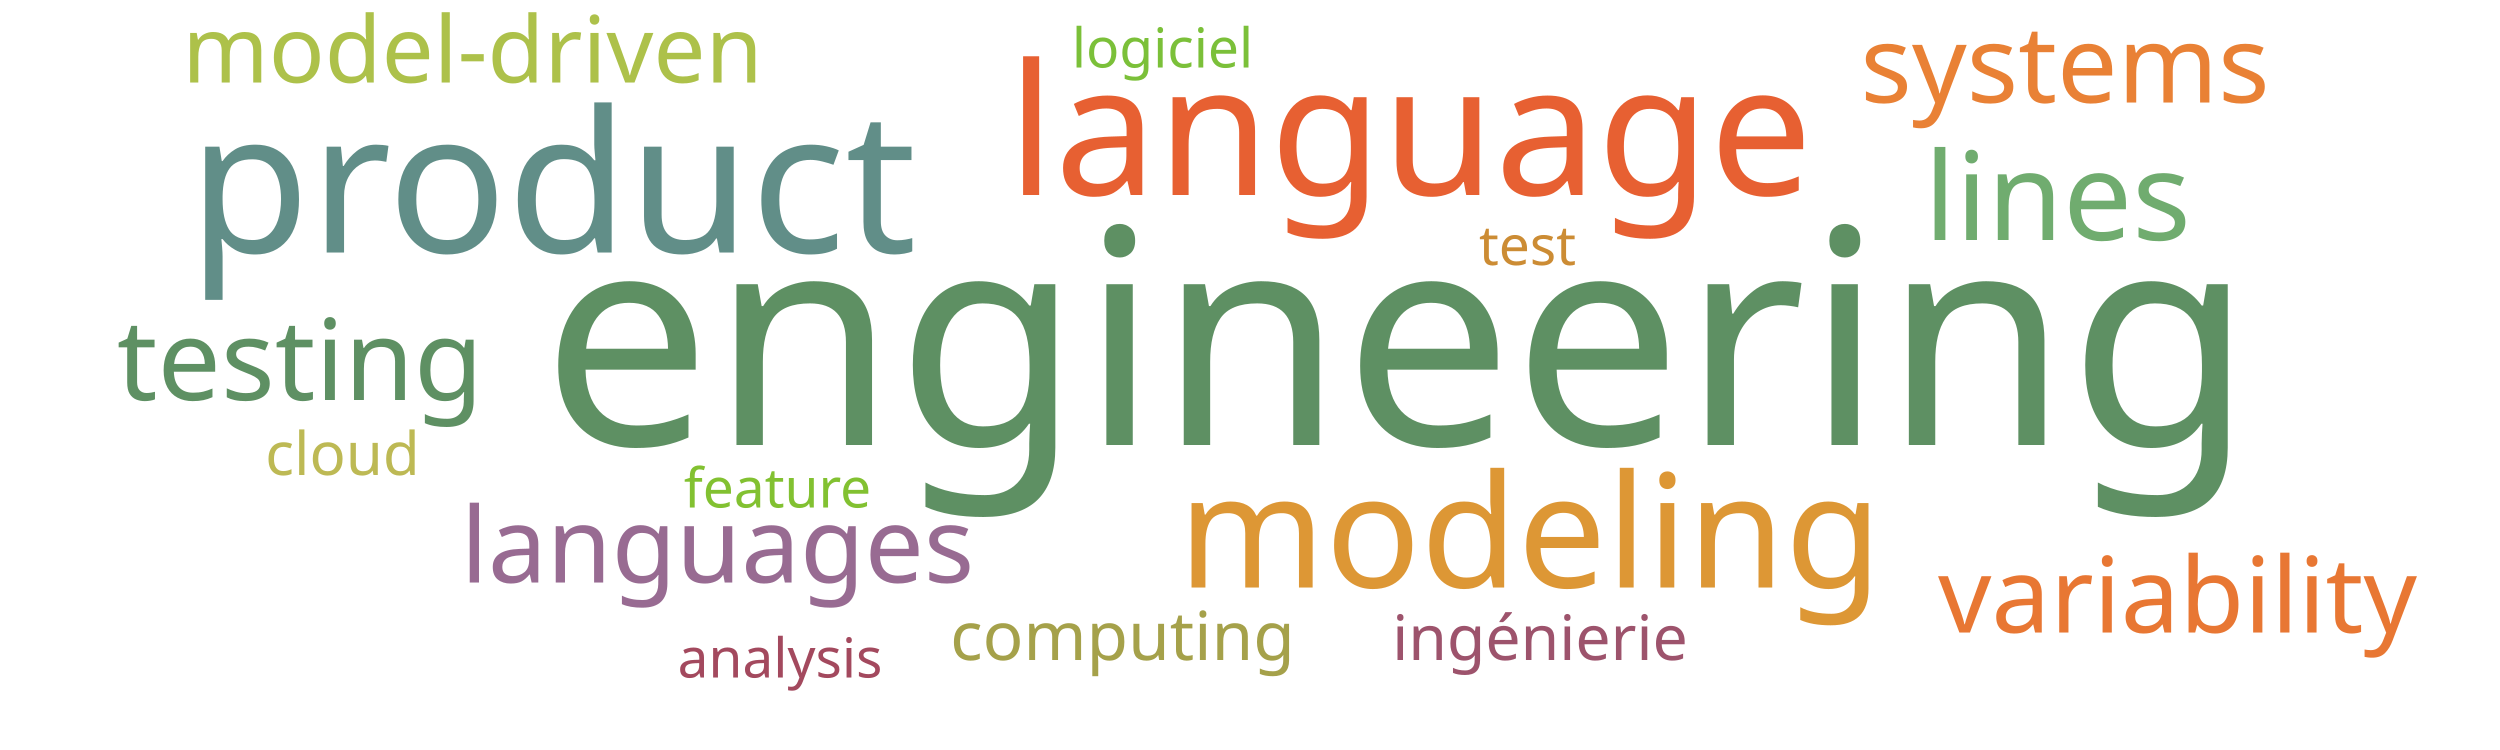
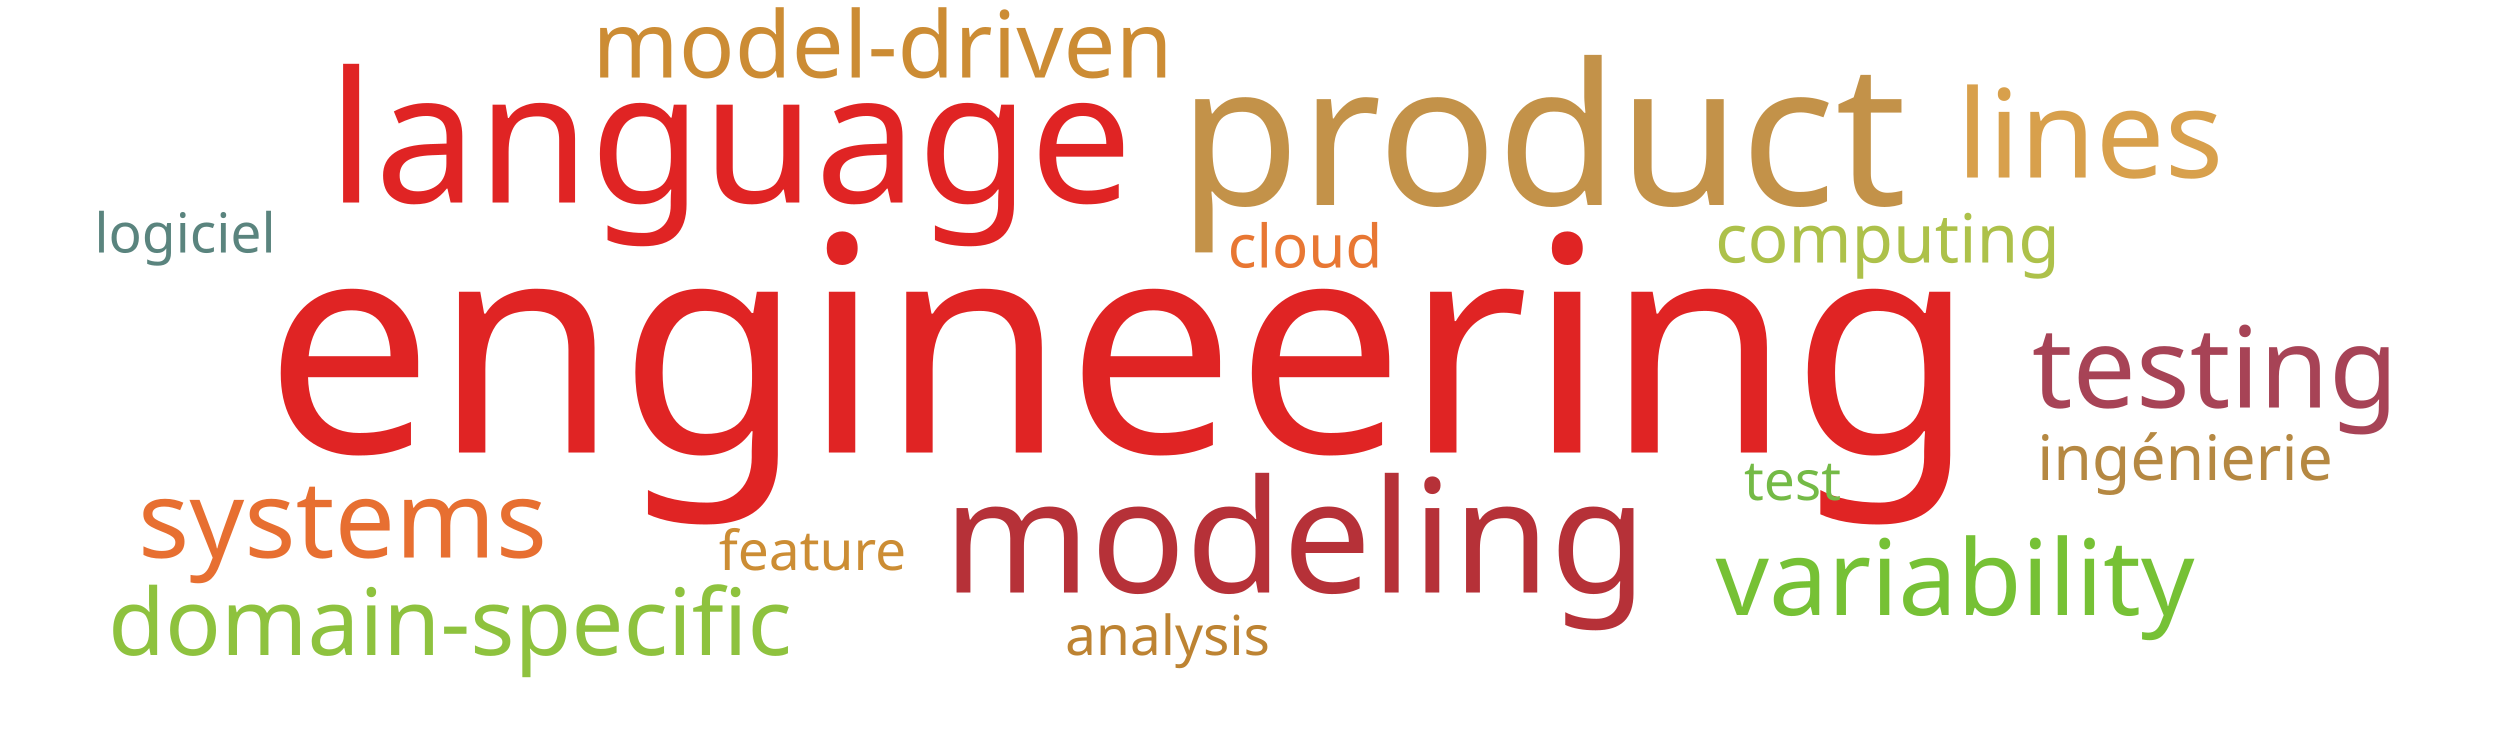
<svg xmlns="http://www.w3.org/2000/svg" width="1000" height="300">
  <g transform="translate(500, 150)">
-     <text text-anchor="middle" style="font-family: Impact; font-size: 120px; fill: #5e9063" transform="translate(59,28)rotate(0)">engineering</text>
-     <text text-anchor="middle" style="font-family: Impact; font-size: 79px; fill: #618e88" transform="translate(-279,-49)rotate(0)">product</text>
-     <text text-anchor="middle" style="font-family: Impact; font-size: 73px; fill: #e76032" transform="translate(64,-72)rotate(0)">language</text>
-     <text text-anchor="middle" style="font-family: Impact; font-size: 63px; fill: #dd9735" transform="translate(112,85)rotate(0)">modeling</text>
-     <text text-anchor="middle" style="font-family: Impact; font-size: 49px; fill: #70ac6f" transform="translate(323,-54)rotate(0)">lines</text>
-     <text text-anchor="middle" style="font-family: Impact; font-size: 45px; fill: #5e9063" transform="translate(-380,10)rotate(0)">testing</text>
-     <text text-anchor="middle" style="font-family: Impact; font-size: 43px; fill: #e98135" transform="translate(326,-109)rotate(0)">systems</text>
-     <text text-anchor="middle" style="font-family: Impact; font-size: 42px; fill: #e87733" transform="translate(371,103)rotate(0)">variability</text>
-     <text text-anchor="middle" style="font-family: Impact; font-size: 42px; fill: #986b92" transform="translate(-213,83)rotate(0)">languages</text>
-     <text text-anchor="middle" style="font-family: Impact; font-size: 37px; fill: #adc14a" transform="translate(-311,-117)rotate(0)">model-driven</text>
-     <text text-anchor="middle" style="font-family: Impact; font-size: 27px; fill: #a5a14a" transform="translate(-51,114)rotate(0)">computing</text>
-     <text text-anchor="middle" style="font-family: Impact; font-size: 25px; fill: #9d536c" transform="translate(116,114)rotate(0)">ingénierie</text>
-     <text text-anchor="middle" style="font-family: Impact; font-size: 24px; fill: #bdb954" transform="translate(-363,40)rotate(0)">cloud</text>
-     <text text-anchor="middle" style="font-family: Impact; font-size: 22px; fill: #7bc039" transform="translate(-35,-123)rotate(0)">logiciel</text>
-     <text text-anchor="middle" style="font-family: Impact; font-size: 22px; fill: #cc8c34" transform="translate(111,-44)rotate(0)">test</text>
-     <text text-anchor="middle" style="font-family: Impact; font-size: 22px; fill: #82c131" transform="translate(-189,53)rotate(0)">feature</text>
-     <text text-anchor="middle" style="font-family: Impact; font-size: 22px; fill: #a3495e" transform="translate(-188,121)rotate(0)">analysis</text>
+     <text text-anchor="middle" style="font-family: Impact; font-size: 120px; fill: #e02424" transform="translate(-52,31)rotate(0)">engineering</text>
+     <text text-anchor="middle" style="font-family: Impact; font-size: 79px; fill: #c39249" transform="translate(117,-68)rotate(0)">product</text>
+     <text text-anchor="middle" style="font-family: Impact; font-size: 73px; fill: #e02424" transform="translate(-208,-69)rotate(0)">language</text>
+     <text text-anchor="middle" style="font-family: Impact; font-size: 63px; fill: #b63138" transform="translate(18,87)rotate(0)">modeling</text>
+     <text text-anchor="middle" style="font-family: Impact; font-size: 49px; fill: #d8a04c" transform="translate(336,-79)rotate(0)">lines</text>
+     <text text-anchor="middle" style="font-family: Impact; font-size: 45px; fill: #a74356" transform="translate(386,13)rotate(0)">testing</text>
+     <text text-anchor="middle" style="font-family: Impact; font-size: 43px; fill: #e76f31" transform="translate(-363,73)rotate(0)">systems</text>
+     <text text-anchor="middle" style="font-family: Impact; font-size: 42px; fill: #76c135" transform="translate(282,96)rotate(0)">variability</text>
+     <text text-anchor="middle" style="font-family: Impact; font-size: 37px; fill: #cc8c34" transform="translate(-147,-119)rotate(0)">model-driven</text>
+     <text text-anchor="middle" style="font-family: Impact; font-size: 37px; fill: #8ec23e" transform="translate(-320,112)rotate(0)">domain-specific</text>
+     <text text-anchor="middle" style="font-family: Impact; font-size: 27px; fill: #adc14a" transform="translate(255,-45)rotate(0)">computing</text>
+     <text text-anchor="middle" style="font-family: Impact; font-size: 25px; fill: #b58842" transform="translate(374,42)rotate(0)">ingénierie</text>
+     <text text-anchor="middle" style="font-family: Impact; font-size: 24px; fill: #e87733" transform="translate(22,-43)rotate(0)">cloud</text>
+     <text text-anchor="middle" style="font-family: Impact; font-size: 22px; fill: #5a847e" transform="translate(-426,-49)rotate(0)">logiciel</text>
+     <text text-anchor="middle" style="font-family: Impact; font-size: 22px; fill: #74ba46" transform="translate(217,50)rotate(0)">test</text>
+     <text text-anchor="middle" style="font-family: Impact; font-size: 22px; fill: #cc8d34" transform="translate(-175,78)rotate(0)">feature</text>
+     <text text-anchor="middle" style="font-family: Impact; font-size: 22px; fill: #bd8332" transform="translate(-33,112)rotate(0)">analysis</text>
  </g>
</svg>
